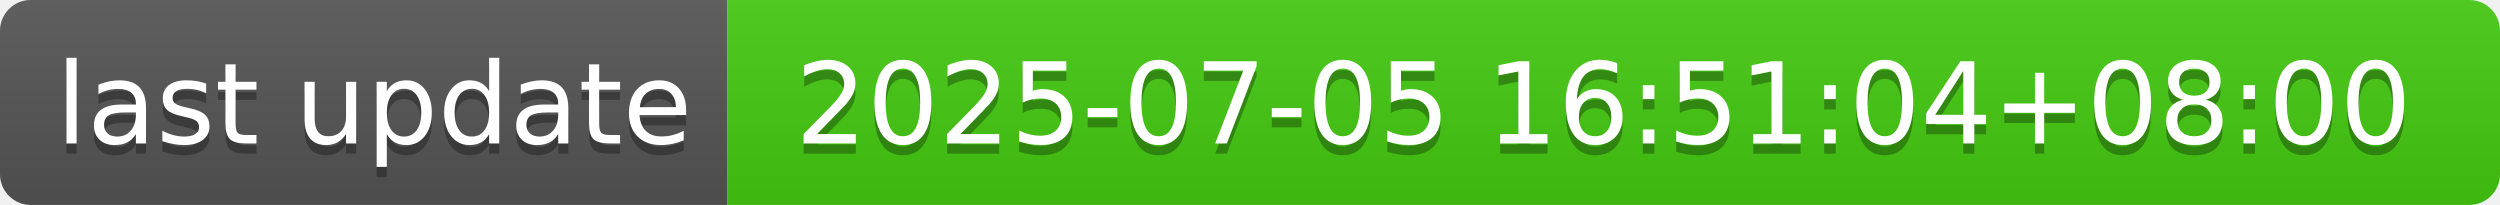
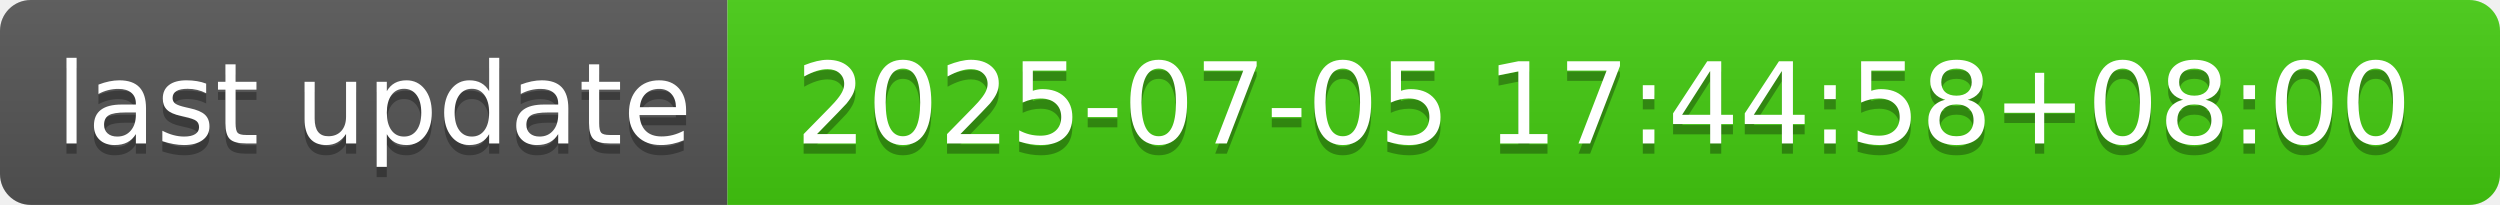
- <svg xmlns="http://www.w3.org/2000/svg" width="244" height="20" role="img" aria-label="last update: 2025-07-05 16:51:04+08:00">
+ <svg xmlns="http://www.w3.org/2000/svg" width="244" height="20" role="img" aria-label="last update: 2025-07-05 17:44:58+08:00">
  <linearGradient id="s" x2="0" y2="100%">
    <stop offset="0" stop-color="#bbb" stop-opacity=".1" />
    <stop offset="1" stop-opacity=".1" />
  </linearGradient>
  <clipPath id="r">
    <rect width="244" height="20" rx="3" fill="#fff" />
  </clipPath>
  <g clip-path="url(#r)">
    <rect width="71" height="20" fill="#555" />
    <rect x="71" width="173" height="20" fill="#4c1" />
    <rect width="244" height="20" fill="url(#s)" />
  </g>
  <g fill="#fff" text-anchor="middle" font-family="Verdana,Geneva,DejaVu Sans,sans-serif" text-rendering="geometricPrecision" font-size="110">
    <text aria-hidden="true" x="365" y="150" fill="#010101" fill-opacity=".3" transform="scale(.1)" textLength="610">last update</text>
    <text x="365" y="140" transform="scale(.1)" fill="#fff" textLength="610">last update</text>
-     <text aria-hidden="true" x="1565" y="150" fill="#010101" fill-opacity=".3" transform="scale(.1)" textLength="1630">2025-07-05 16:51:04+08:00</text>
-     <text x="1565" y="140" transform="scale(.1)" fill="#fff" textLength="1630">2025-07-05 16:51:04+08:00</text>
+     <text aria-hidden="true" x="1565" y="150" fill="#010101" fill-opacity=".3" transform="scale(.1)" textLength="1630">2025-07-05 17:44:58+08:00</text>
+     <text x="1565" y="140" transform="scale(.1)" fill="#fff" textLength="1630">2025-07-05 17:44:58+08:00</text>
  </g>
</svg>
